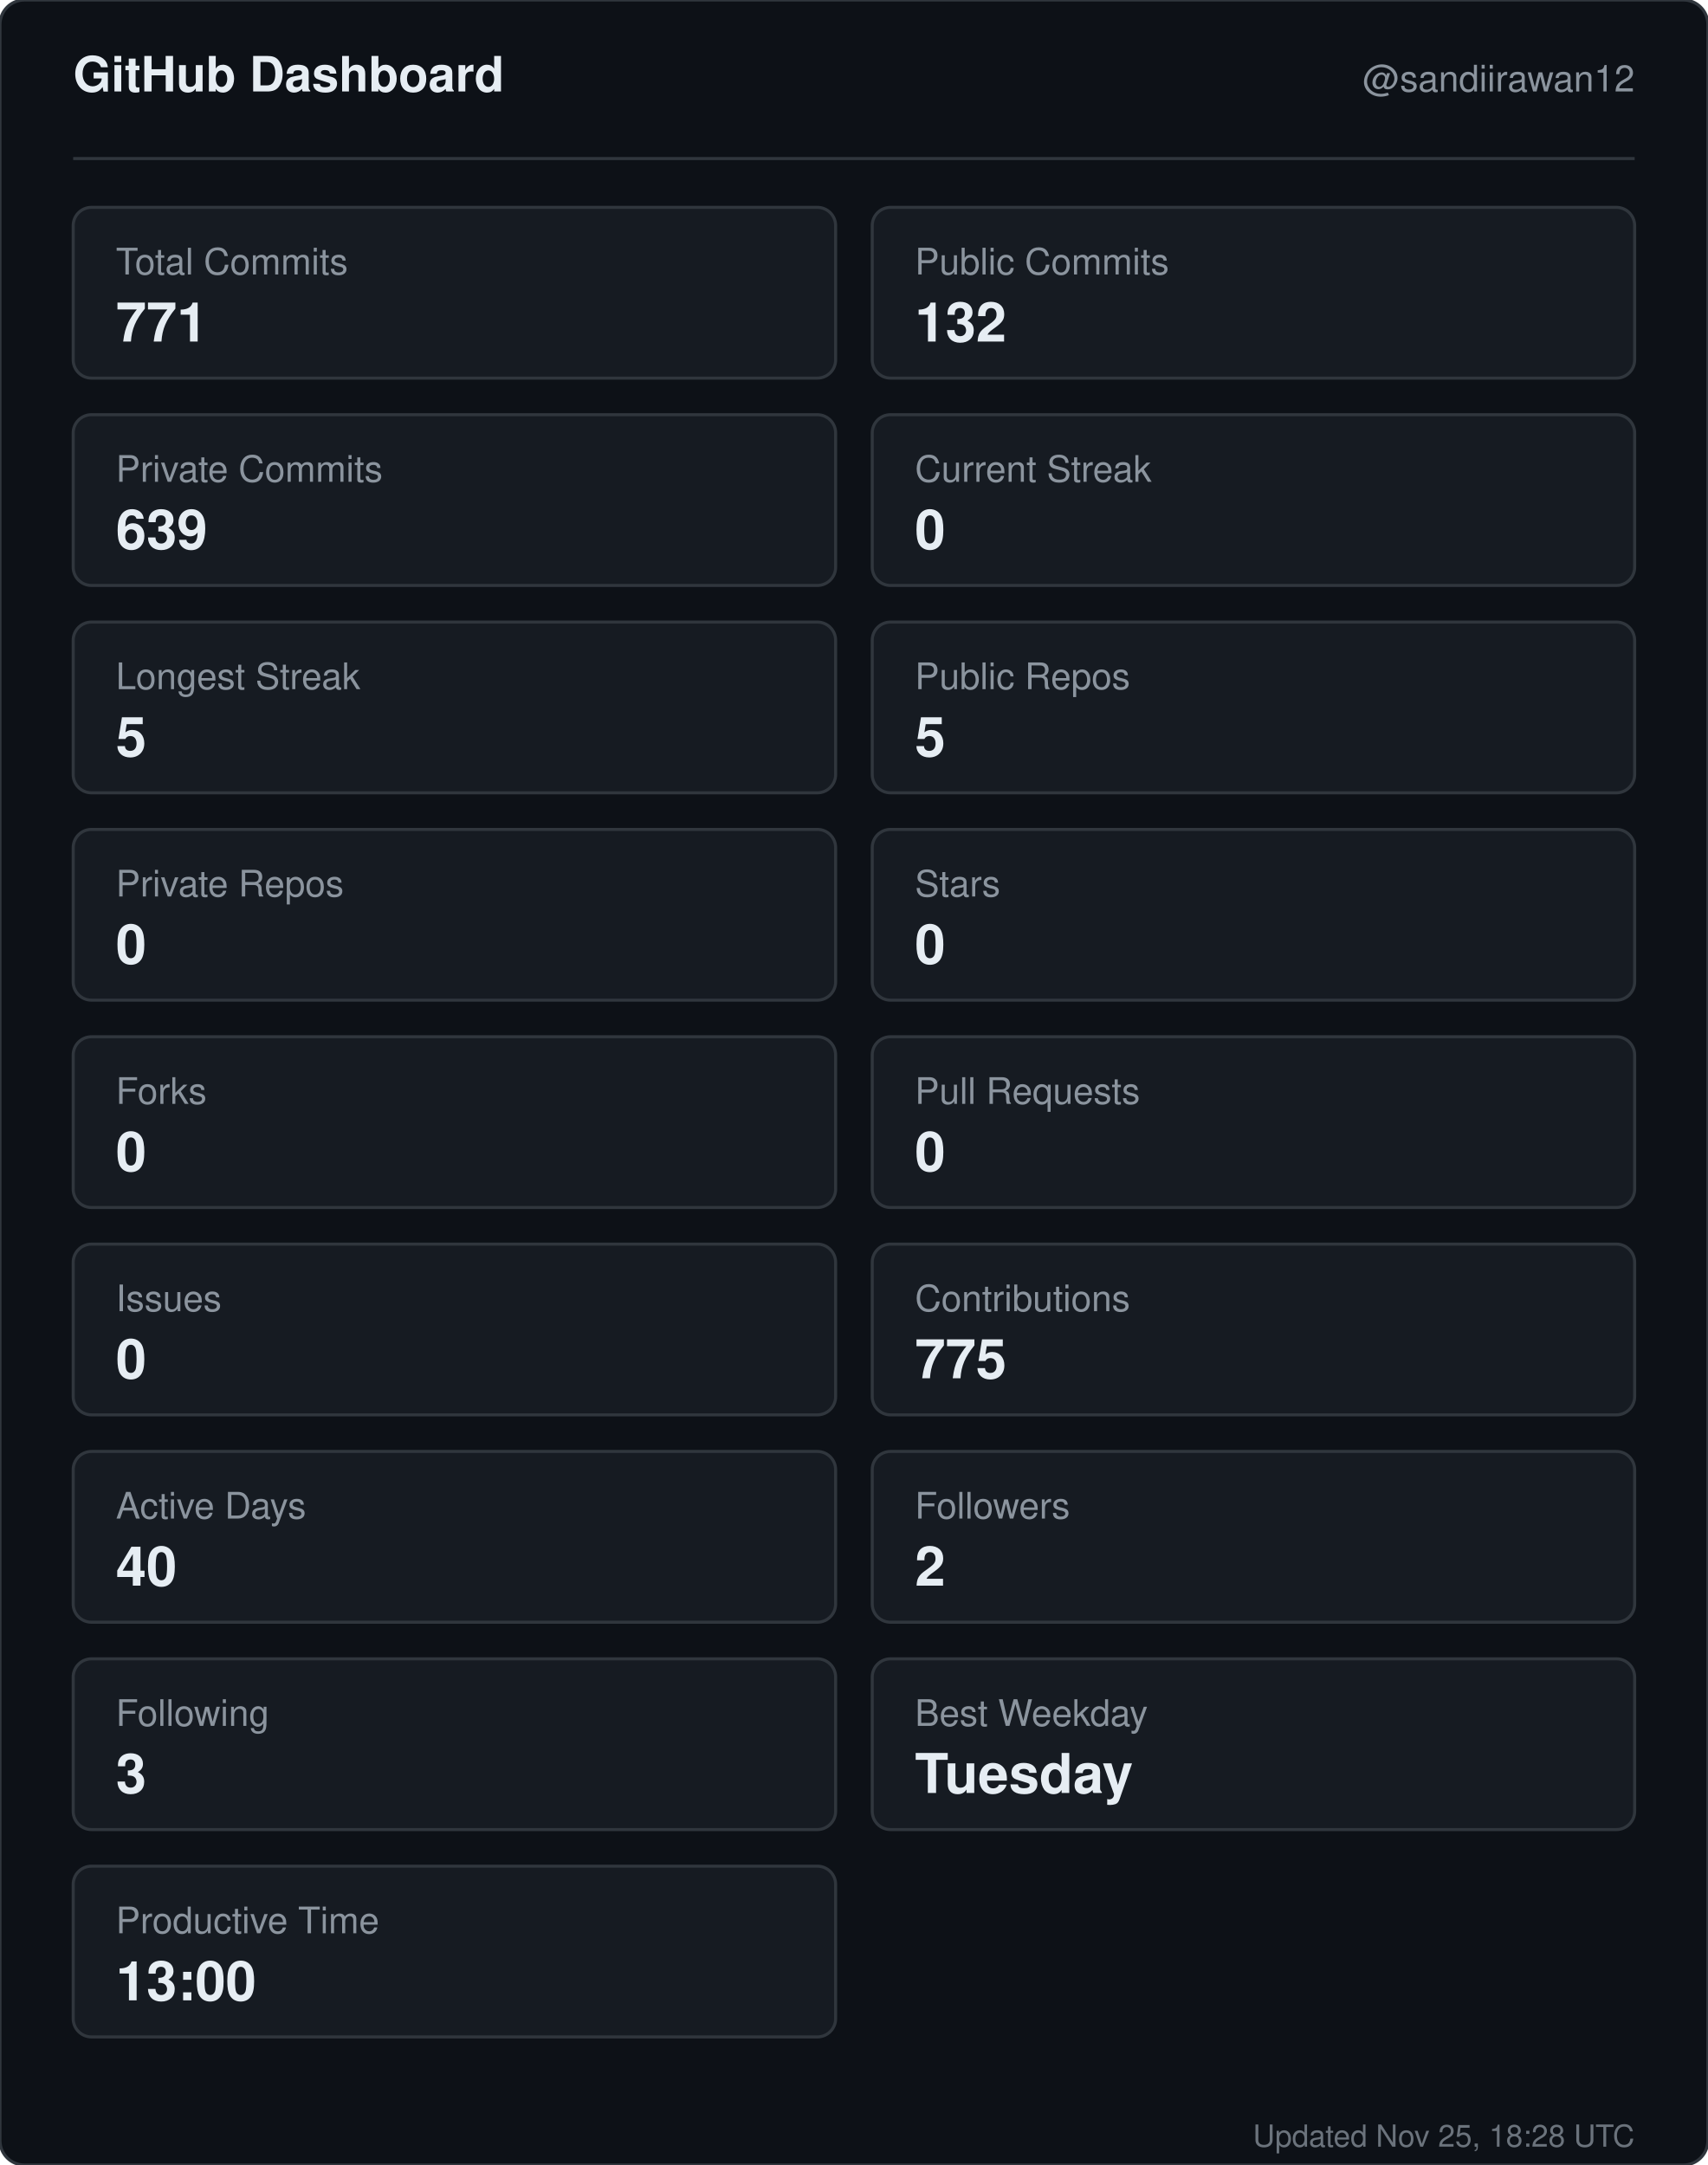
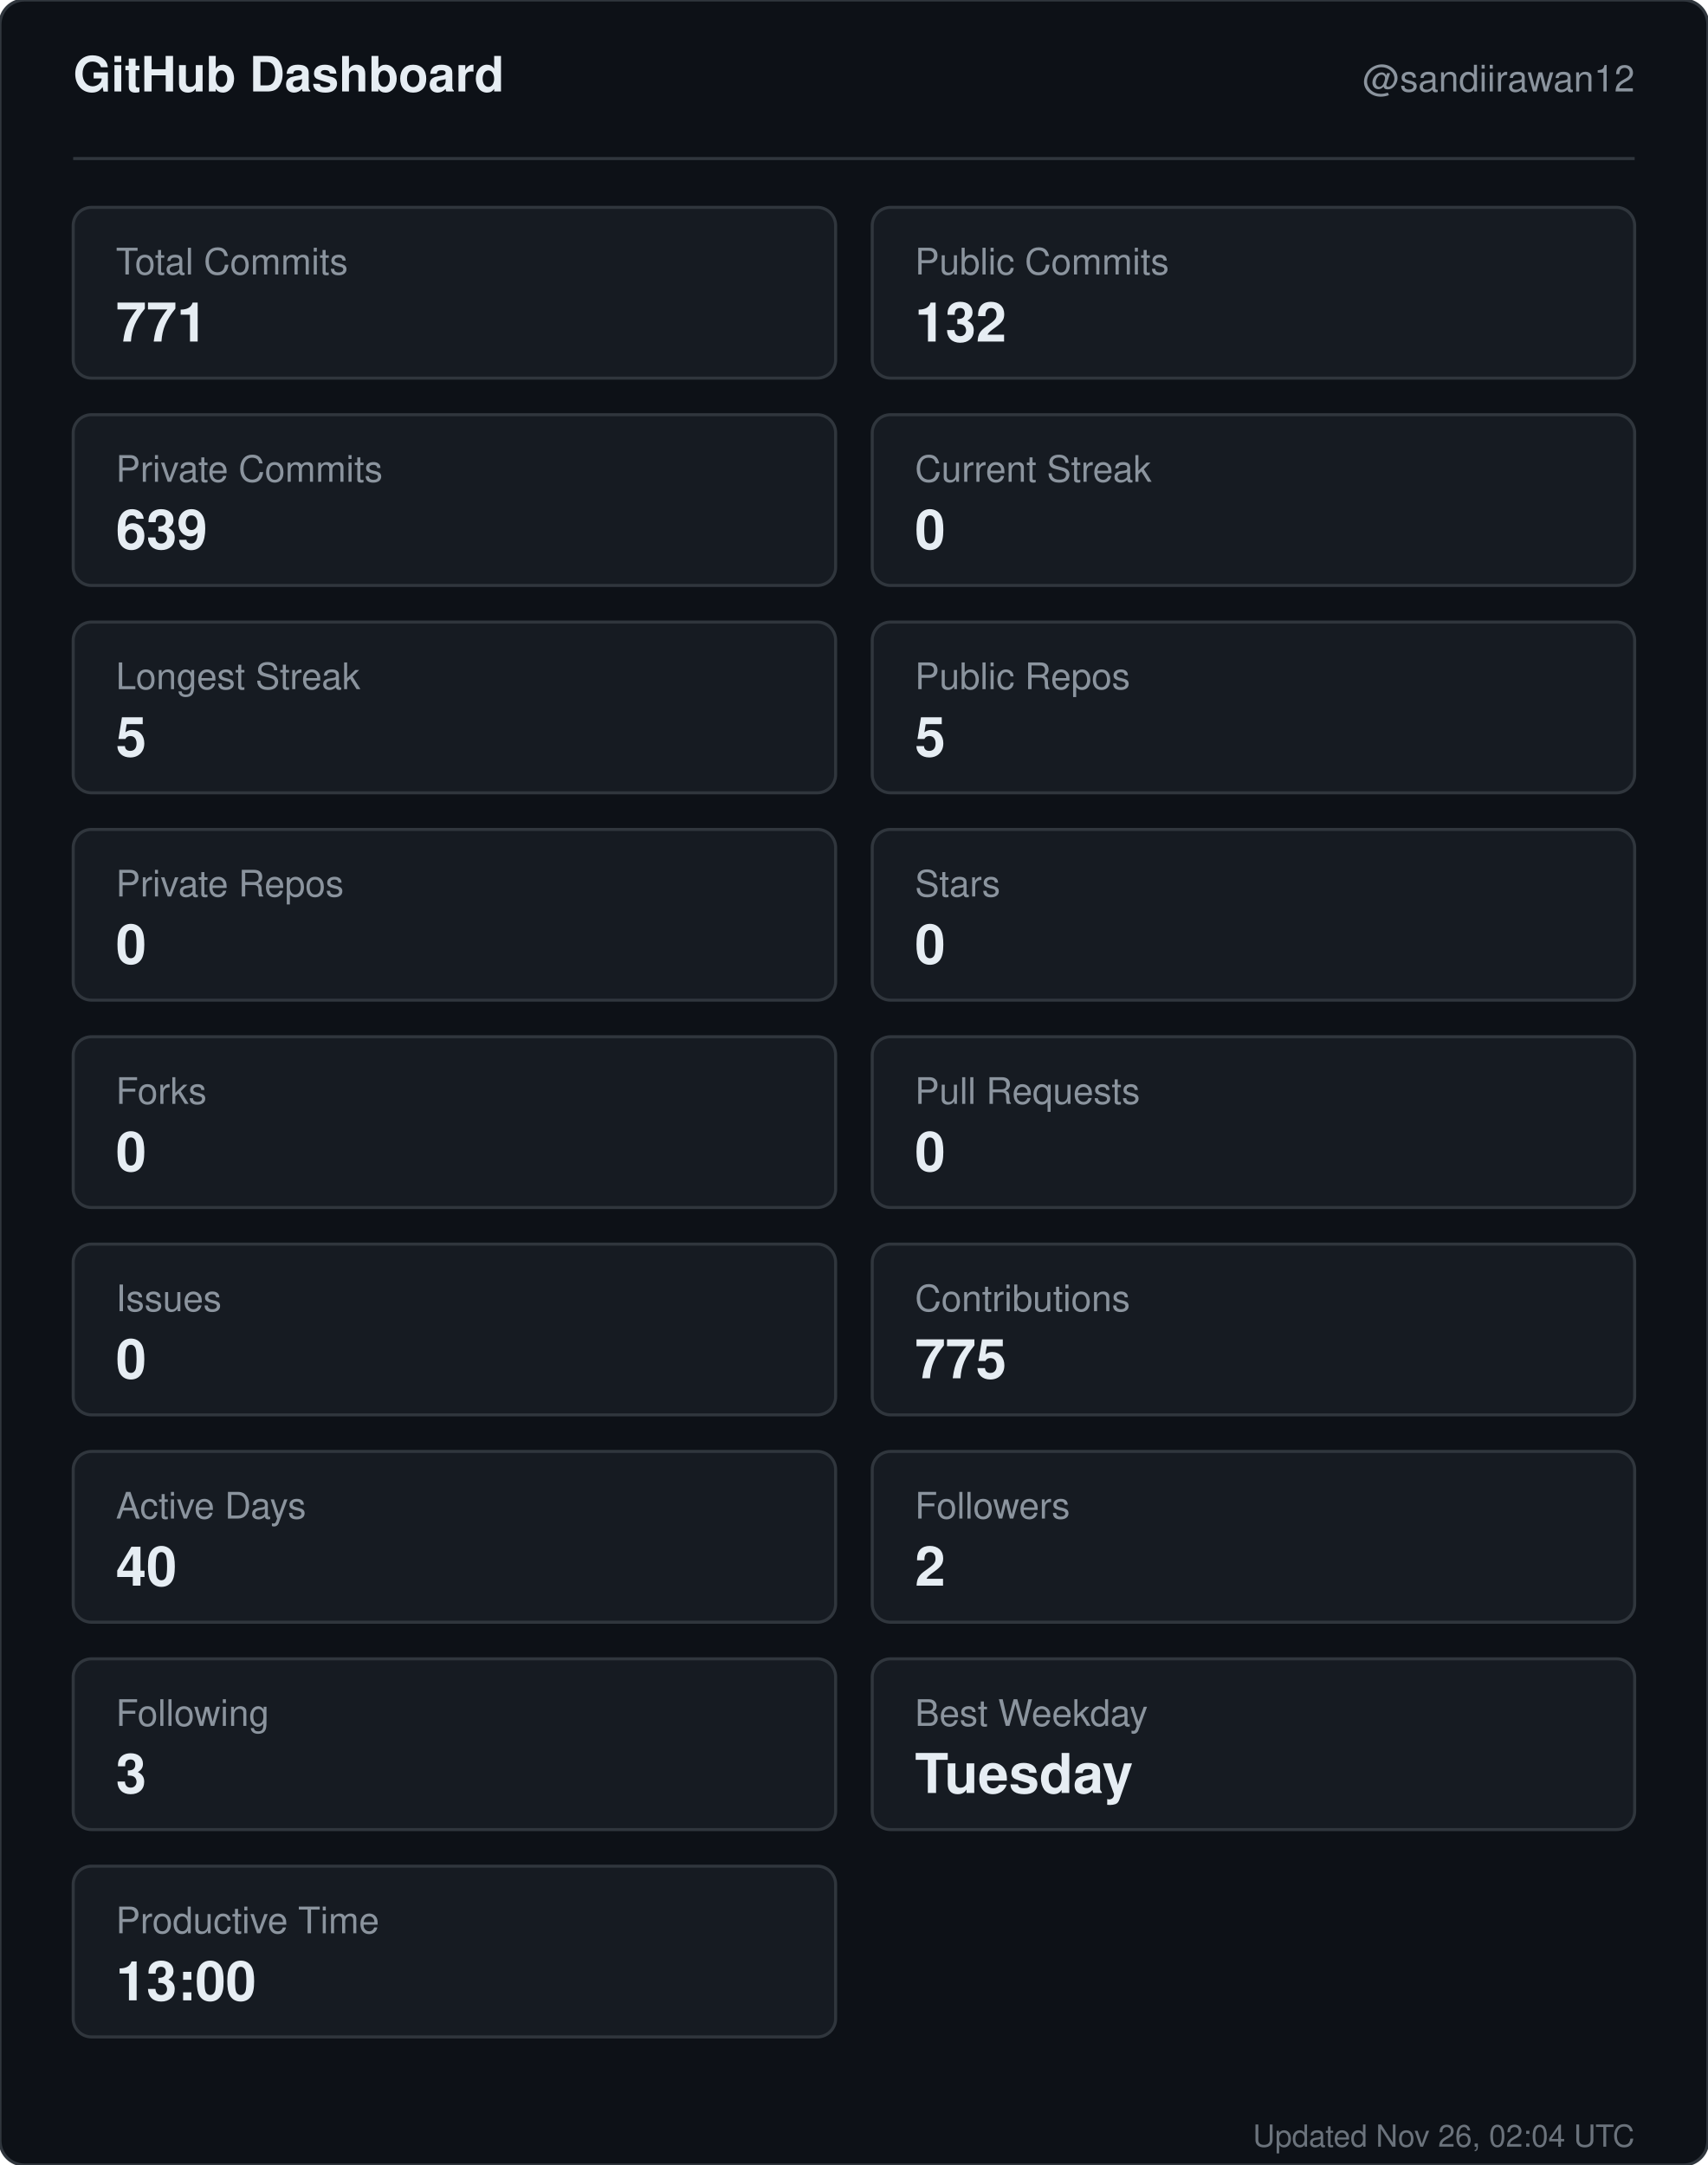
<svg xmlns="http://www.w3.org/2000/svg" width="560" height="710" viewBox="0 0 560 710" role="img" aria-label="GitHub dashboard for sandiirawan12">
  <rect width="560" height="710" rx="8" fill="#0d1117" stroke="#30363d" />
  <g font-family="-apple-system, BlinkMacSystemFont, Segoe UI, Helvetica, Arial, sans-serif">
    <text x="24" y="30" fill="#e6edf3" font-size="16" font-weight="700">GitHub Dashboard</text>
    <text x="536" y="30" fill="#8b949e" font-size="12" text-anchor="end">@sandiirawan12</text>
    <line x1="24" y1="52" x2="536" y2="52" stroke="#30363d" />
    <rect x="24" y="68" width="250" height="56" rx="6" fill="#161b22" stroke="#30363d" />
    <text x="38" y="90" fill="#8b949e" font-size="12">Total Commits</text>
    <text x="38" y="112" fill="#e6edf3" font-size="18" font-weight="700">771</text>
    <rect x="286" y="68" width="250" height="56" rx="6" fill="#161b22" stroke="#30363d" />
    <text x="300" y="90" fill="#8b949e" font-size="12">Public Commits</text>
    <text x="300" y="112" fill="#e6edf3" font-size="18" font-weight="700">132</text>
    <rect x="24" y="136" width="250" height="56" rx="6" fill="#161b22" stroke="#30363d" />
    <text x="38" y="158" fill="#8b949e" font-size="12">Private Commits</text>
    <text x="38" y="180" fill="#e6edf3" font-size="18" font-weight="700">639</text>
    <rect x="286" y="136" width="250" height="56" rx="6" fill="#161b22" stroke="#30363d" />
    <text x="300" y="158" fill="#8b949e" font-size="12">Current Streak</text>
    <text x="300" y="180" fill="#e6edf3" font-size="18" font-weight="700">0</text>
    <rect x="24" y="204" width="250" height="56" rx="6" fill="#161b22" stroke="#30363d" />
    <text x="38" y="226" fill="#8b949e" font-size="12">Longest Streak</text>
    <text x="38" y="248" fill="#e6edf3" font-size="18" font-weight="700">5</text>
    <rect x="286" y="204" width="250" height="56" rx="6" fill="#161b22" stroke="#30363d" />
    <text x="300" y="226" fill="#8b949e" font-size="12">Public Repos</text>
    <text x="300" y="248" fill="#e6edf3" font-size="18" font-weight="700">5</text>
    <rect x="24" y="272" width="250" height="56" rx="6" fill="#161b22" stroke="#30363d" />
    <text x="38" y="294" fill="#8b949e" font-size="12">Private Repos</text>
    <text x="38" y="316" fill="#e6edf3" font-size="18" font-weight="700">0</text>
    <rect x="286" y="272" width="250" height="56" rx="6" fill="#161b22" stroke="#30363d" />
    <text x="300" y="294" fill="#8b949e" font-size="12">Stars</text>
    <text x="300" y="316" fill="#e6edf3" font-size="18" font-weight="700">0</text>
    <rect x="24" y="340" width="250" height="56" rx="6" fill="#161b22" stroke="#30363d" />
    <text x="38" y="362" fill="#8b949e" font-size="12">Forks</text>
    <text x="38" y="384" fill="#e6edf3" font-size="18" font-weight="700">0</text>
    <rect x="286" y="340" width="250" height="56" rx="6" fill="#161b22" stroke="#30363d" />
    <text x="300" y="362" fill="#8b949e" font-size="12">Pull Requests</text>
    <text x="300" y="384" fill="#e6edf3" font-size="18" font-weight="700">0</text>
    <rect x="24" y="408" width="250" height="56" rx="6" fill="#161b22" stroke="#30363d" />
    <text x="38" y="430" fill="#8b949e" font-size="12">Issues</text>
    <text x="38" y="452" fill="#e6edf3" font-size="18" font-weight="700">0</text>
    <rect x="286" y="408" width="250" height="56" rx="6" fill="#161b22" stroke="#30363d" />
    <text x="300" y="430" fill="#8b949e" font-size="12">Contributions</text>
    <text x="300" y="452" fill="#e6edf3" font-size="18" font-weight="700">775</text>
    <rect x="24" y="476" width="250" height="56" rx="6" fill="#161b22" stroke="#30363d" />
    <text x="38" y="498" fill="#8b949e" font-size="12">Active Days</text>
    <text x="38" y="520" fill="#e6edf3" font-size="18" font-weight="700">40</text>
    <rect x="286" y="476" width="250" height="56" rx="6" fill="#161b22" stroke="#30363d" />
    <text x="300" y="498" fill="#8b949e" font-size="12">Followers</text>
    <text x="300" y="520" fill="#e6edf3" font-size="18" font-weight="700">2</text>
    <rect x="24" y="544" width="250" height="56" rx="6" fill="#161b22" stroke="#30363d" />
    <text x="38" y="566" fill="#8b949e" font-size="12">Following</text>
    <text x="38" y="588" fill="#e6edf3" font-size="18" font-weight="700">3</text>
    <rect x="286" y="544" width="250" height="56" rx="6" fill="#161b22" stroke="#30363d" />
    <text x="300" y="566" fill="#8b949e" font-size="12">Best Weekday</text>
    <text x="300" y="588" fill="#e6edf3" font-size="18" font-weight="700">Tuesday</text>
    <rect x="24" y="612" width="250" height="56" rx="6" fill="#161b22" stroke="#30363d" />
    <text x="38" y="634" fill="#8b949e" font-size="12">Productive Time</text>
    <text x="38" y="656" fill="#e6edf3" font-size="18" font-weight="700">13:00</text>
-     <text x="536" y="704" fill="#8b949e" font-size="10" text-anchor="end" opacity="0.75">Updated Nov 25, 18:28 UTC</text>
+     <text x="536" y="704" fill="#8b949e" font-size="10" text-anchor="end" opacity="0.75">Updated Nov 26, 02:04 UTC</text>
  </g>
</svg>
